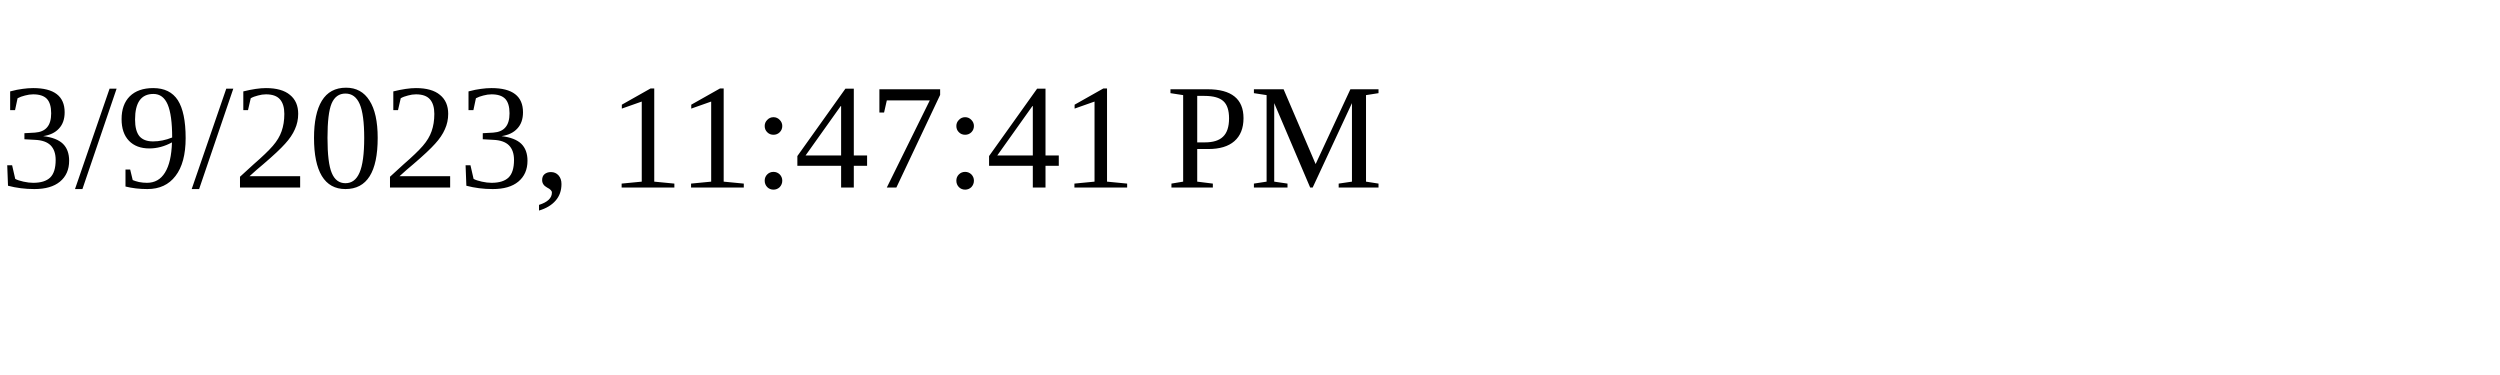
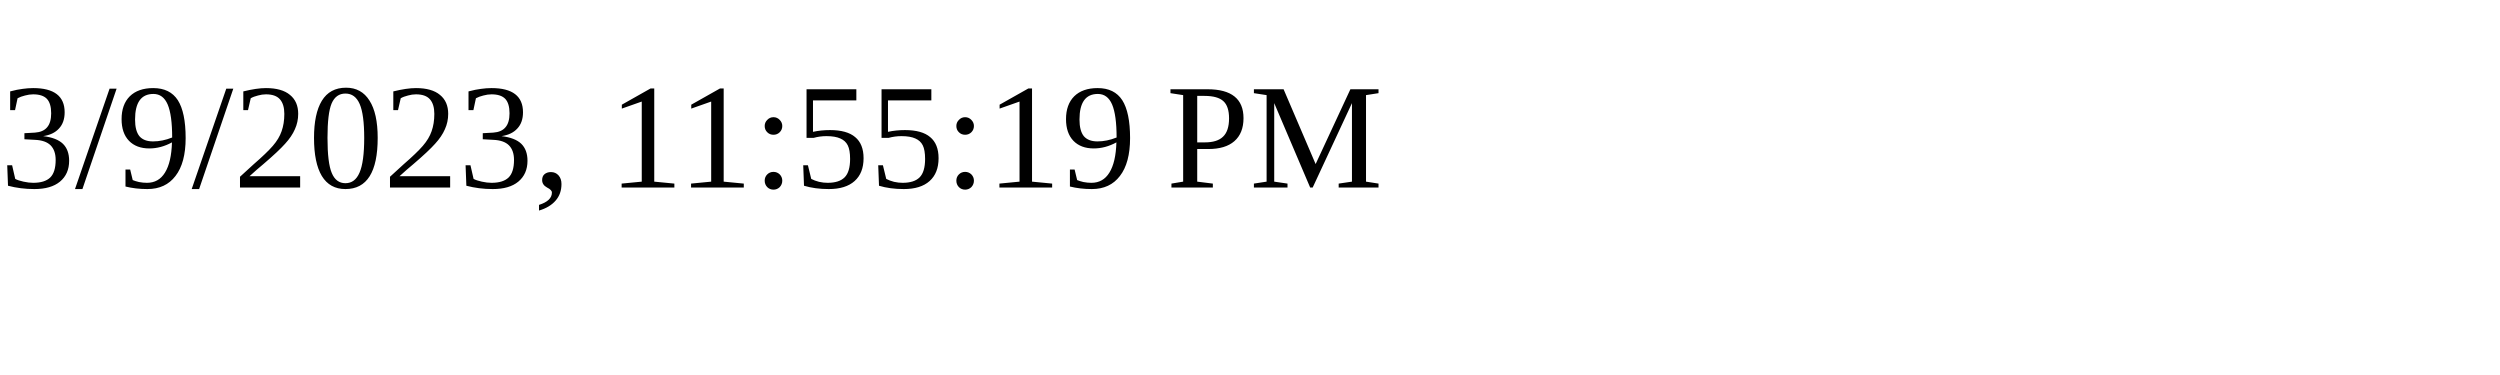
<svg xmlns="http://www.w3.org/2000/svg" height="30" width="200">
-   <text x="0" y="15">3/9/2023, 11:47:41 PM</text>
+   <text x="0" y="15">3/9/2023, 11:55:19 PM</text>
</svg>
